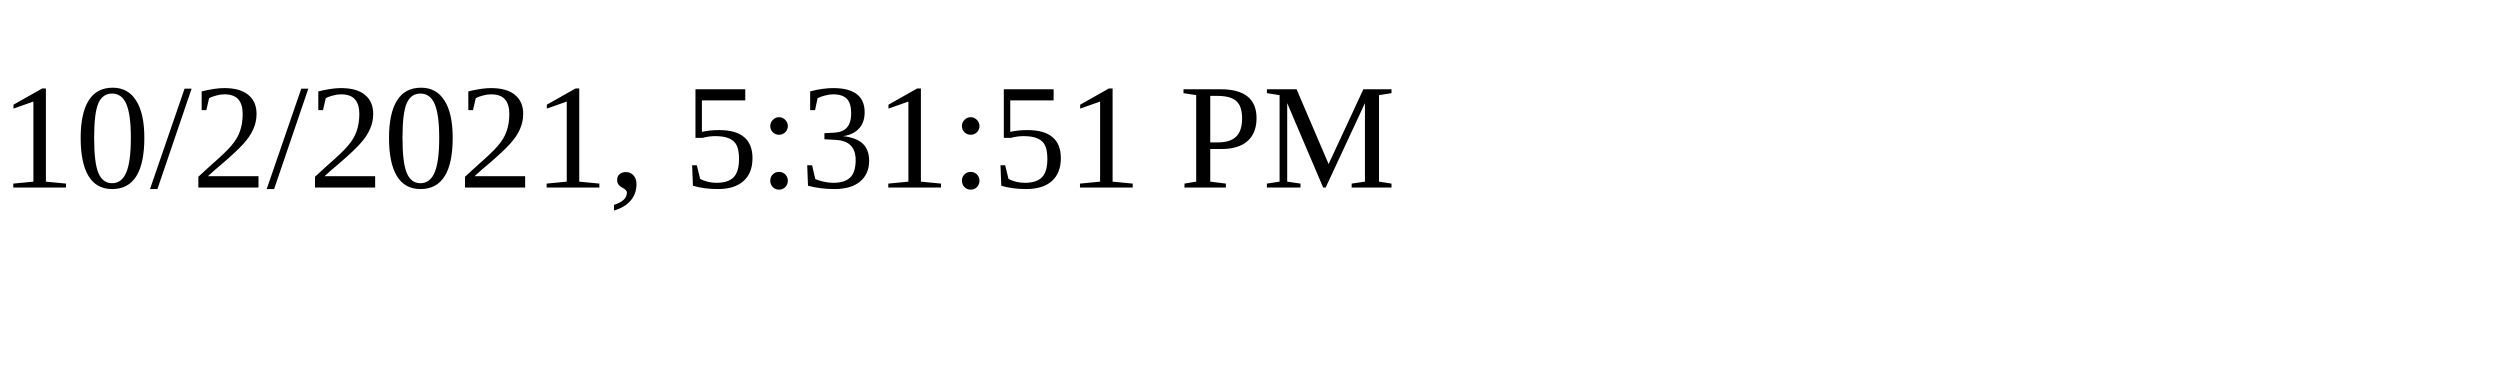
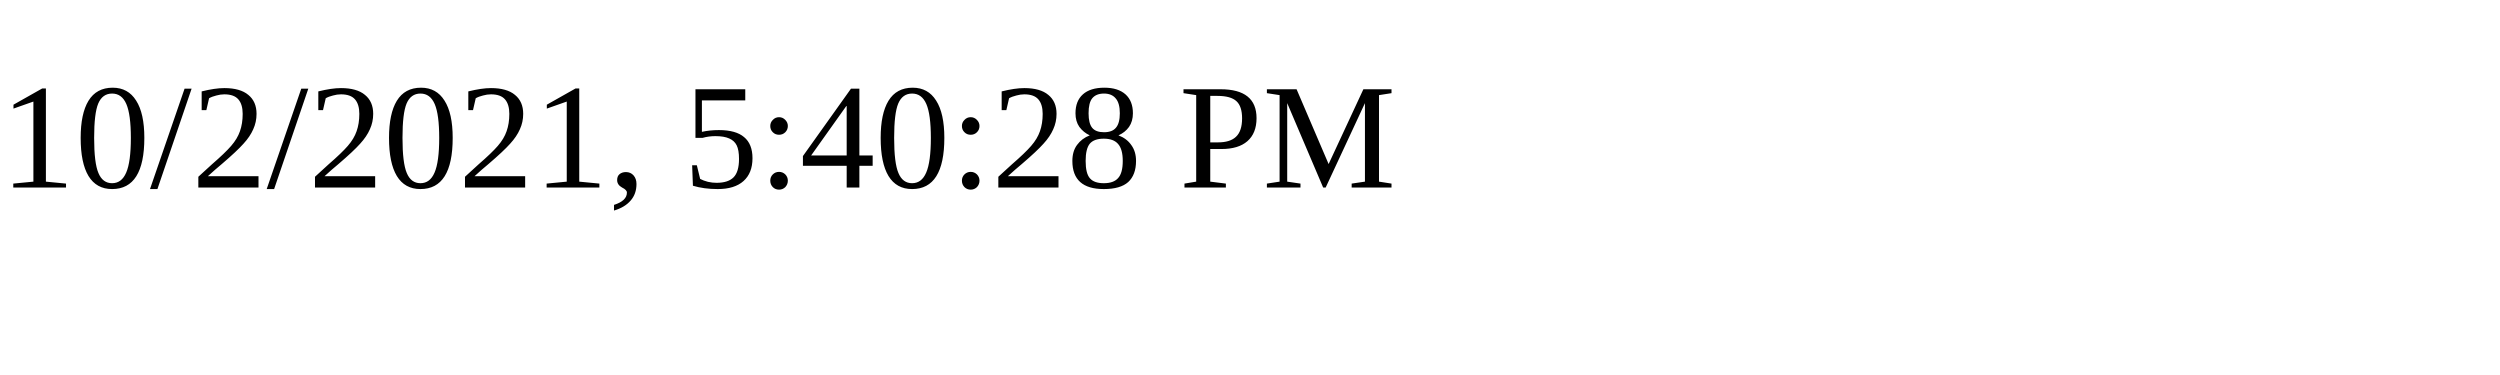
<svg xmlns="http://www.w3.org/2000/svg" height="30" width="200">
-   <text x="0" y="15">10/2/2021, 5:31:51 PM</text>
+   <text x="0" y="15">10/2/2021, 5:40:28 PM</text>
</svg>
